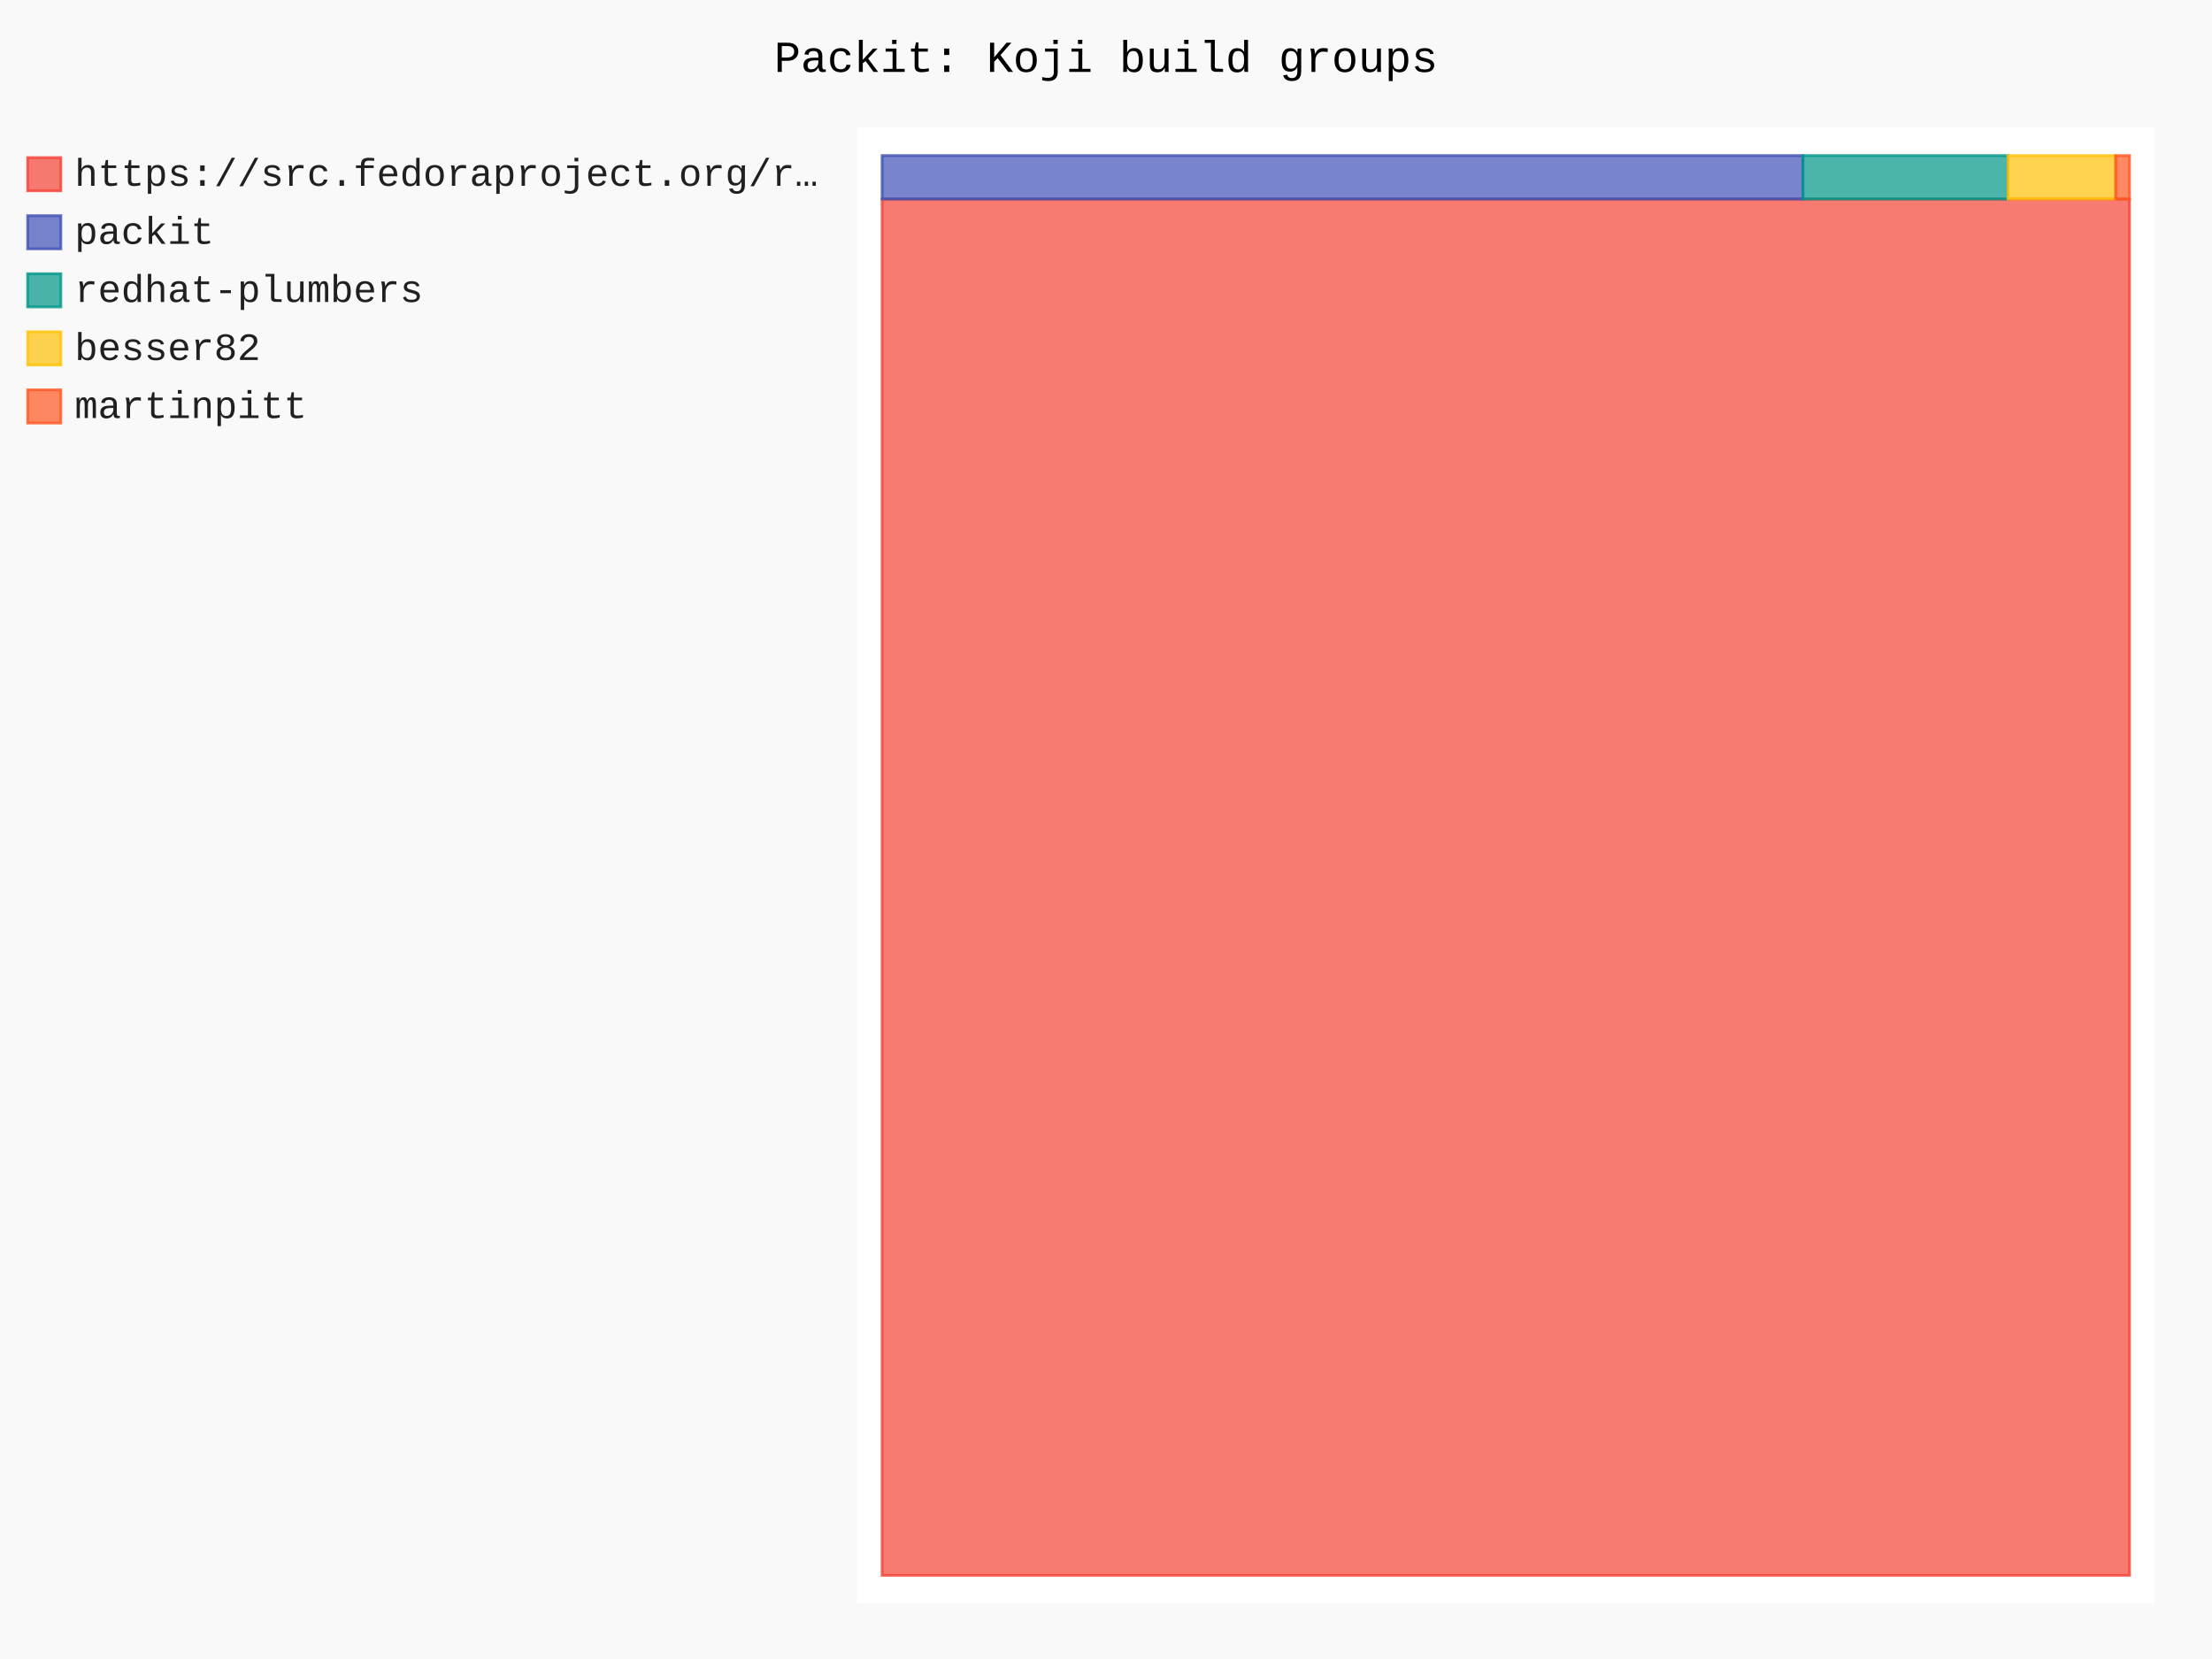
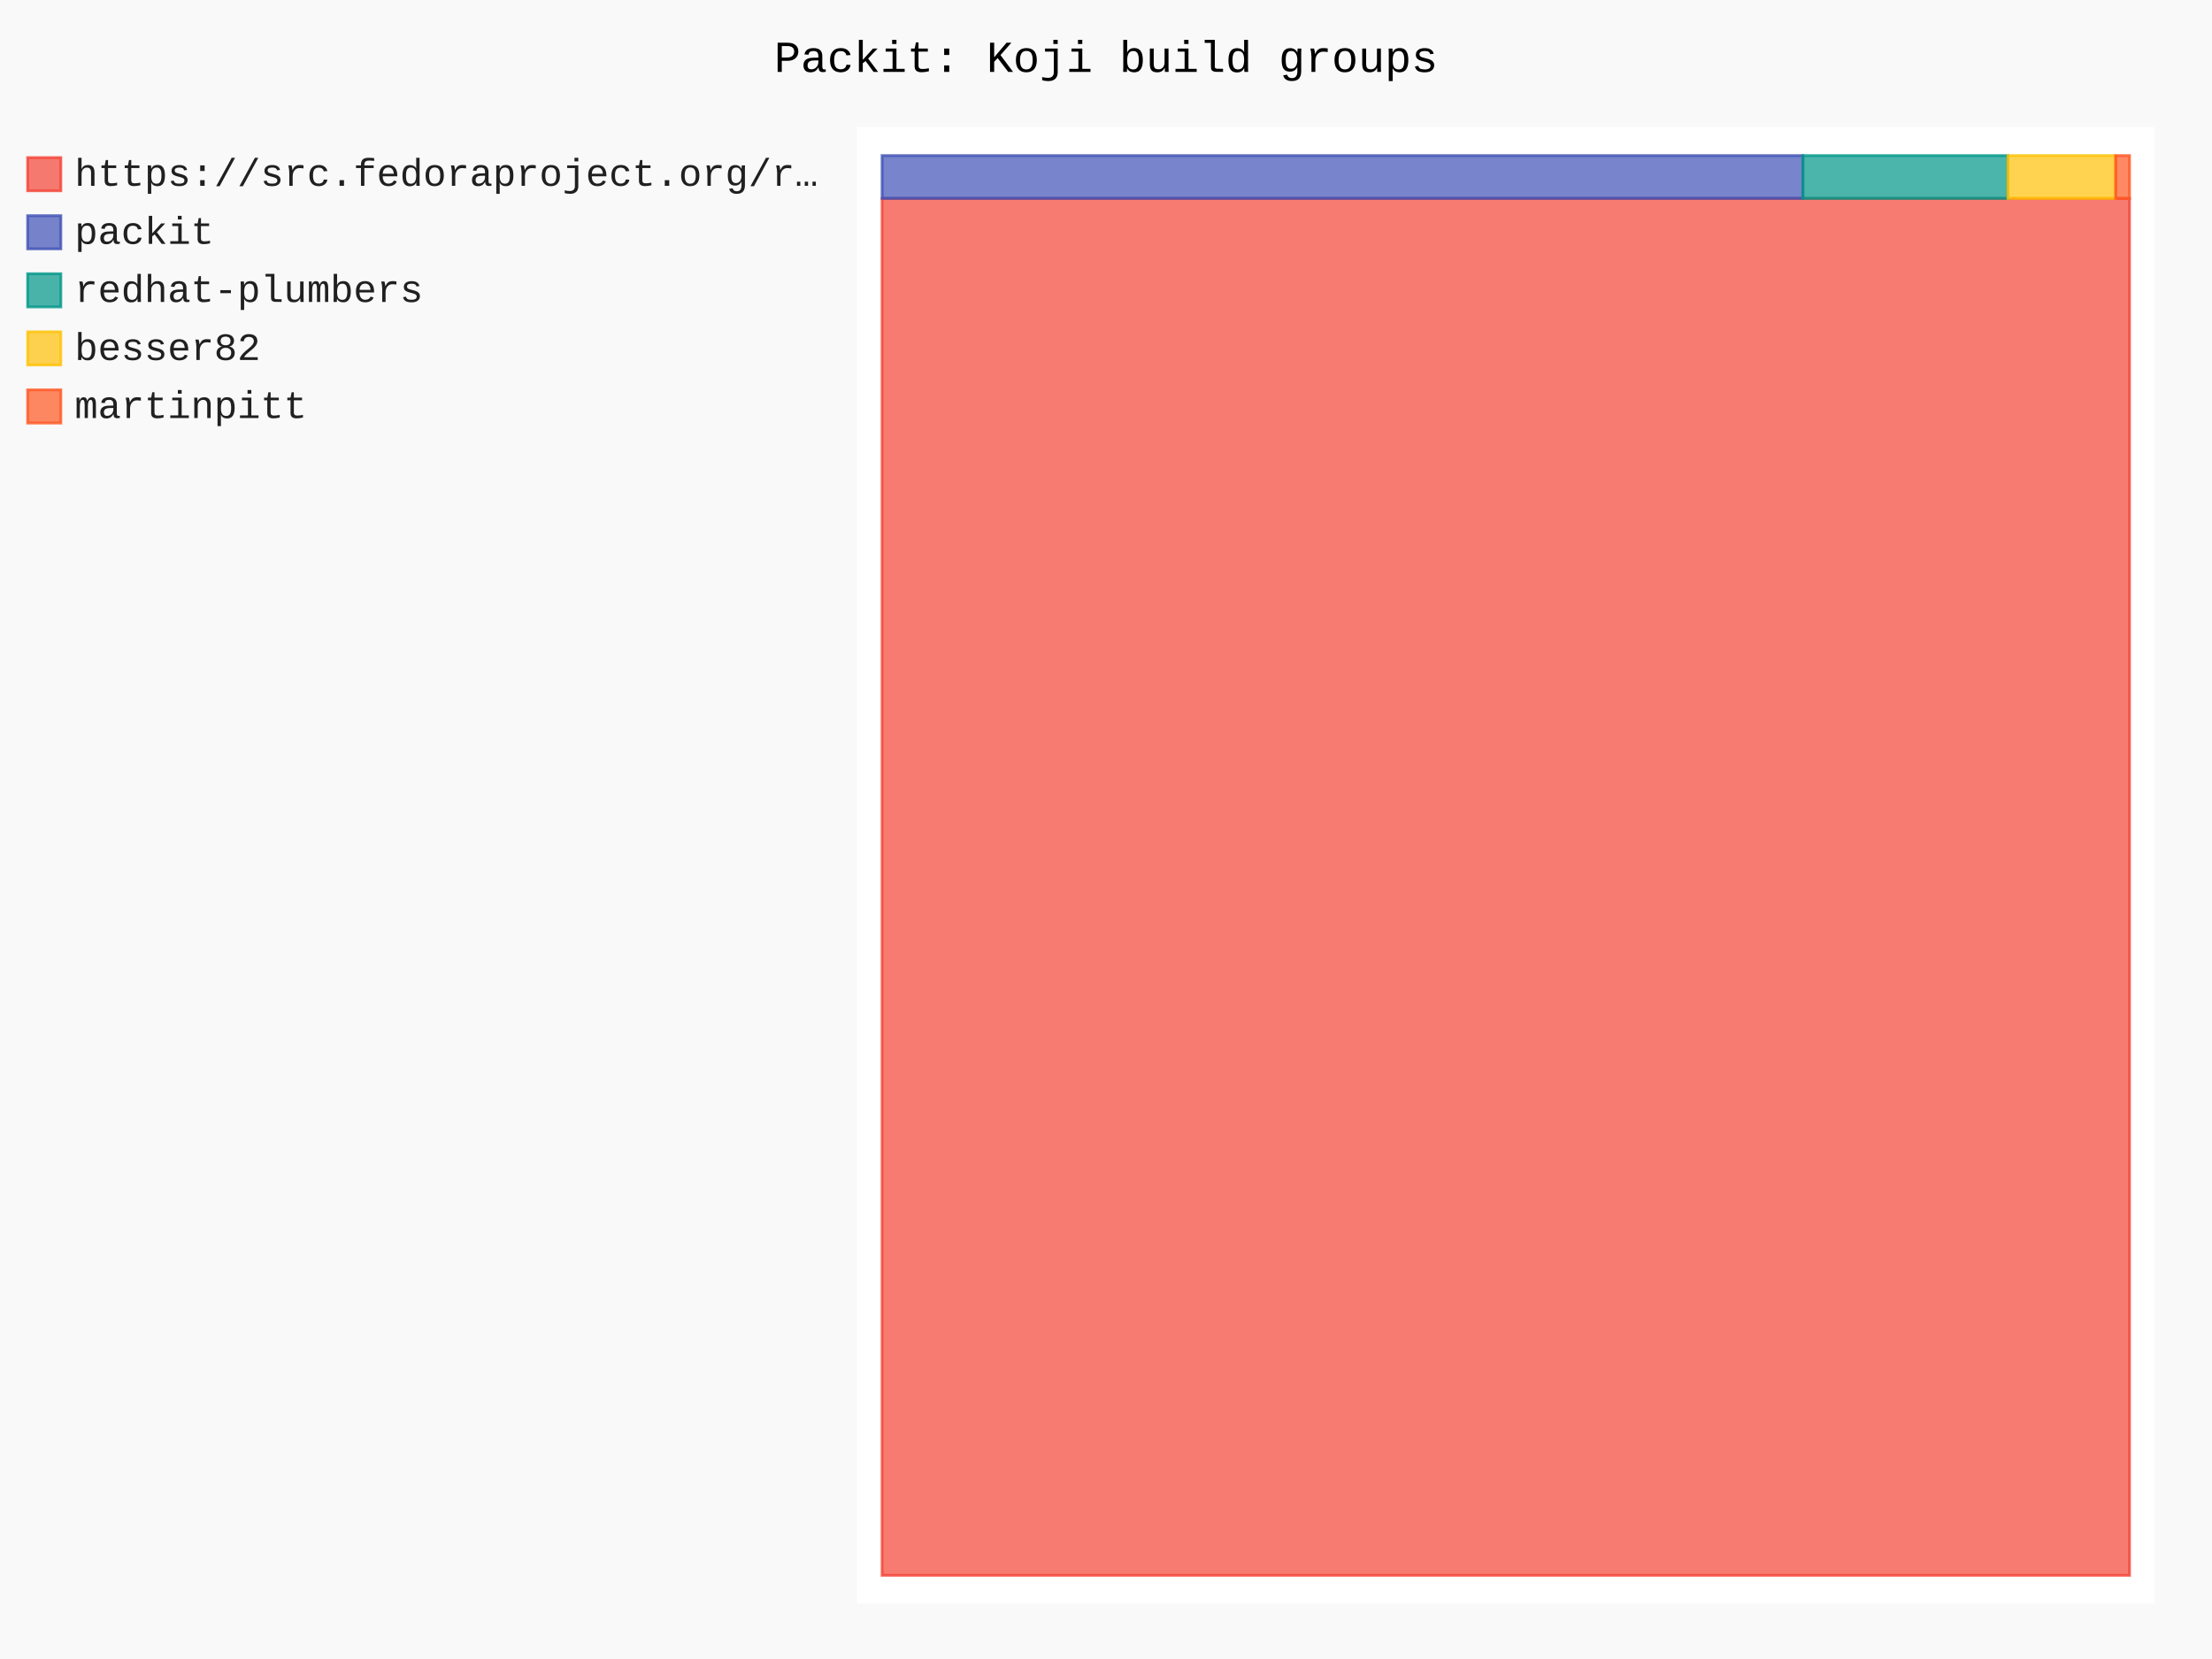
- <svg xmlns="http://www.w3.org/2000/svg" id="chart-4c602b51-4d0d-4aeb-8c3e-d94c68c3548e" class="pygal-chart" viewBox="0 0 800 600">
+ <svg xmlns="http://www.w3.org/2000/svg" id="chart-e0092a18-8ec8-4914-a67f-f2909a33c8c7" class="pygal-chart" viewBox="0 0 800 600">
  <defs>
-     <style type="text/css">#chart-4c602b51-4d0d-4aeb-8c3e-d94c68c3548e{-webkit-user-select:none;-webkit-font-smoothing:antialiased;font-family:Consolas,"Liberation Mono",Menlo,Courier,monospace}#chart-4c602b51-4d0d-4aeb-8c3e-d94c68c3548e .title{font-family:Consolas,"Liberation Mono",Menlo,Courier,monospace;font-size:16px}#chart-4c602b51-4d0d-4aeb-8c3e-d94c68c3548e .legends .legend text{font-family:Consolas,"Liberation Mono",Menlo,Courier,monospace;font-size:14px}#chart-4c602b51-4d0d-4aeb-8c3e-d94c68c3548e .axis text{font-family:Consolas,"Liberation Mono",Menlo,Courier,monospace;font-size:10px}#chart-4c602b51-4d0d-4aeb-8c3e-d94c68c3548e .axis text.major{font-family:Consolas,"Liberation Mono",Menlo,Courier,monospace;font-size:10px}#chart-4c602b51-4d0d-4aeb-8c3e-d94c68c3548e .text-overlay text.value{font-family:Consolas,"Liberation Mono",Menlo,Courier,monospace;font-size:16px}#chart-4c602b51-4d0d-4aeb-8c3e-d94c68c3548e .text-overlay text.label{font-family:Consolas,"Liberation Mono",Menlo,Courier,monospace;font-size:10px}#chart-4c602b51-4d0d-4aeb-8c3e-d94c68c3548e .tooltip{font-family:Consolas,"Liberation Mono",Menlo,Courier,monospace;font-size:14px}#chart-4c602b51-4d0d-4aeb-8c3e-d94c68c3548e text.no_data{font-family:Consolas,"Liberation Mono",Menlo,Courier,monospace;font-size:64px}
- #chart-4c602b51-4d0d-4aeb-8c3e-d94c68c3548e{background-color:rgba(249,249,249,1)}#chart-4c602b51-4d0d-4aeb-8c3e-d94c68c3548e path,#chart-4c602b51-4d0d-4aeb-8c3e-d94c68c3548e line,#chart-4c602b51-4d0d-4aeb-8c3e-d94c68c3548e rect,#chart-4c602b51-4d0d-4aeb-8c3e-d94c68c3548e circle{-webkit-transition:150ms;-moz-transition:150ms;transition:150ms}#chart-4c602b51-4d0d-4aeb-8c3e-d94c68c3548e .graph &gt; .background{fill:rgba(249,249,249,1)}#chart-4c602b51-4d0d-4aeb-8c3e-d94c68c3548e .plot &gt; .background{fill:rgba(255,255,255,1)}#chart-4c602b51-4d0d-4aeb-8c3e-d94c68c3548e .graph{fill:rgba(0,0,0,.87)}#chart-4c602b51-4d0d-4aeb-8c3e-d94c68c3548e text.no_data{fill:rgba(0,0,0,1)}#chart-4c602b51-4d0d-4aeb-8c3e-d94c68c3548e .title{fill:rgba(0,0,0,1)}#chart-4c602b51-4d0d-4aeb-8c3e-d94c68c3548e .legends .legend text{fill:rgba(0,0,0,.87)}#chart-4c602b51-4d0d-4aeb-8c3e-d94c68c3548e .legends .legend:hover text{fill:rgba(0,0,0,1)}#chart-4c602b51-4d0d-4aeb-8c3e-d94c68c3548e .axis .line{stroke:rgba(0,0,0,1)}#chart-4c602b51-4d0d-4aeb-8c3e-d94c68c3548e .axis .guide.line{stroke:rgba(0,0,0,.54)}#chart-4c602b51-4d0d-4aeb-8c3e-d94c68c3548e .axis .major.line{stroke:rgba(0,0,0,.87)}#chart-4c602b51-4d0d-4aeb-8c3e-d94c68c3548e .axis text.major{fill:rgba(0,0,0,1)}#chart-4c602b51-4d0d-4aeb-8c3e-d94c68c3548e .axis.y .guides:hover .guide.line,#chart-4c602b51-4d0d-4aeb-8c3e-d94c68c3548e .line-graph .axis.x .guides:hover .guide.line,#chart-4c602b51-4d0d-4aeb-8c3e-d94c68c3548e .stackedline-graph .axis.x .guides:hover .guide.line,#chart-4c602b51-4d0d-4aeb-8c3e-d94c68c3548e .xy-graph .axis.x .guides:hover .guide.line{stroke:rgba(0,0,0,1)}#chart-4c602b51-4d0d-4aeb-8c3e-d94c68c3548e .axis .guides:hover text{fill:rgba(0,0,0,1)}#chart-4c602b51-4d0d-4aeb-8c3e-d94c68c3548e .reactive{fill-opacity:.7;stroke-opacity:.8;stroke-width:1}#chart-4c602b51-4d0d-4aeb-8c3e-d94c68c3548e .ci{stroke:rgba(0,0,0,.87)}#chart-4c602b51-4d0d-4aeb-8c3e-d94c68c3548e .reactive.active,#chart-4c602b51-4d0d-4aeb-8c3e-d94c68c3548e .active .reactive{fill-opacity:.8;stroke-opacity:.9;stroke-width:4}#chart-4c602b51-4d0d-4aeb-8c3e-d94c68c3548e .ci .reactive.active{stroke-width:1.5}#chart-4c602b51-4d0d-4aeb-8c3e-d94c68c3548e .series text{fill:rgba(0,0,0,1)}#chart-4c602b51-4d0d-4aeb-8c3e-d94c68c3548e .tooltip rect{fill:rgba(255,255,255,1);stroke:rgba(0,0,0,1);-webkit-transition:opacity 150ms;-moz-transition:opacity 150ms;transition:opacity 150ms}#chart-4c602b51-4d0d-4aeb-8c3e-d94c68c3548e .tooltip .label{fill:rgba(0,0,0,.87)}#chart-4c602b51-4d0d-4aeb-8c3e-d94c68c3548e .tooltip .label{fill:rgba(0,0,0,.87)}#chart-4c602b51-4d0d-4aeb-8c3e-d94c68c3548e .tooltip .legend{font-size:.8em;fill:rgba(0,0,0,.54)}#chart-4c602b51-4d0d-4aeb-8c3e-d94c68c3548e .tooltip .x_label{font-size:.6em;fill:rgba(0,0,0,1)}#chart-4c602b51-4d0d-4aeb-8c3e-d94c68c3548e .tooltip .xlink{font-size:.5em;text-decoration:underline}#chart-4c602b51-4d0d-4aeb-8c3e-d94c68c3548e .tooltip .value{font-size:1.5em}#chart-4c602b51-4d0d-4aeb-8c3e-d94c68c3548e .bound{font-size:.5em}#chart-4c602b51-4d0d-4aeb-8c3e-d94c68c3548e .max-value{font-size:.75em;fill:rgba(0,0,0,.54)}#chart-4c602b51-4d0d-4aeb-8c3e-d94c68c3548e .map-element{fill:rgba(255,255,255,1);stroke:rgba(0,0,0,.54) !important}#chart-4c602b51-4d0d-4aeb-8c3e-d94c68c3548e .map-element .reactive{fill-opacity:inherit;stroke-opacity:inherit}#chart-4c602b51-4d0d-4aeb-8c3e-d94c68c3548e .color-0,#chart-4c602b51-4d0d-4aeb-8c3e-d94c68c3548e .color-0 a:visited{stroke:#F44336;fill:#F44336}#chart-4c602b51-4d0d-4aeb-8c3e-d94c68c3548e .color-1,#chart-4c602b51-4d0d-4aeb-8c3e-d94c68c3548e .color-1 a:visited{stroke:#3F51B5;fill:#3F51B5}#chart-4c602b51-4d0d-4aeb-8c3e-d94c68c3548e .color-2,#chart-4c602b51-4d0d-4aeb-8c3e-d94c68c3548e .color-2 a:visited{stroke:#009688;fill:#009688}#chart-4c602b51-4d0d-4aeb-8c3e-d94c68c3548e .color-3,#chart-4c602b51-4d0d-4aeb-8c3e-d94c68c3548e .color-3 a:visited{stroke:#FFC107;fill:#FFC107}#chart-4c602b51-4d0d-4aeb-8c3e-d94c68c3548e .color-4,#chart-4c602b51-4d0d-4aeb-8c3e-d94c68c3548e .color-4 a:visited{stroke:#FF5722;fill:#FF5722}#chart-4c602b51-4d0d-4aeb-8c3e-d94c68c3548e .text-overlay .color-0 text{fill:black}#chart-4c602b51-4d0d-4aeb-8c3e-d94c68c3548e .text-overlay .color-1 text{fill:black}#chart-4c602b51-4d0d-4aeb-8c3e-d94c68c3548e .text-overlay .color-2 text{fill:black}#chart-4c602b51-4d0d-4aeb-8c3e-d94c68c3548e .text-overlay .color-3 text{fill:black}#chart-4c602b51-4d0d-4aeb-8c3e-d94c68c3548e .text-overlay .color-4 text{fill:black}
- #chart-4c602b51-4d0d-4aeb-8c3e-d94c68c3548e text.no_data{text-anchor:middle}#chart-4c602b51-4d0d-4aeb-8c3e-d94c68c3548e .guide.line{fill:none}#chart-4c602b51-4d0d-4aeb-8c3e-d94c68c3548e .centered{text-anchor:middle}#chart-4c602b51-4d0d-4aeb-8c3e-d94c68c3548e .title{text-anchor:middle}#chart-4c602b51-4d0d-4aeb-8c3e-d94c68c3548e .legends .legend text{fill-opacity:1}#chart-4c602b51-4d0d-4aeb-8c3e-d94c68c3548e .axis.x text{text-anchor:middle}#chart-4c602b51-4d0d-4aeb-8c3e-d94c68c3548e .axis.x:not(.web) text[transform]{text-anchor:start}#chart-4c602b51-4d0d-4aeb-8c3e-d94c68c3548e .axis.x:not(.web) text[transform].backwards{text-anchor:end}#chart-4c602b51-4d0d-4aeb-8c3e-d94c68c3548e .axis.y text{text-anchor:end}#chart-4c602b51-4d0d-4aeb-8c3e-d94c68c3548e .axis.y text[transform].backwards{text-anchor:start}#chart-4c602b51-4d0d-4aeb-8c3e-d94c68c3548e .axis.y2 text{text-anchor:start}#chart-4c602b51-4d0d-4aeb-8c3e-d94c68c3548e .axis.y2 text[transform].backwards{text-anchor:end}#chart-4c602b51-4d0d-4aeb-8c3e-d94c68c3548e .axis .guide.line{stroke-dasharray:4,4;stroke:black}#chart-4c602b51-4d0d-4aeb-8c3e-d94c68c3548e .axis .major.guide.line{stroke-dasharray:6,6;stroke:black}#chart-4c602b51-4d0d-4aeb-8c3e-d94c68c3548e .horizontal .axis.y .guide.line,#chart-4c602b51-4d0d-4aeb-8c3e-d94c68c3548e .horizontal .axis.y2 .guide.line,#chart-4c602b51-4d0d-4aeb-8c3e-d94c68c3548e .vertical .axis.x .guide.line{opacity:0}#chart-4c602b51-4d0d-4aeb-8c3e-d94c68c3548e .horizontal .axis.always_show .guide.line,#chart-4c602b51-4d0d-4aeb-8c3e-d94c68c3548e .vertical .axis.always_show .guide.line{opacity:1 !important}#chart-4c602b51-4d0d-4aeb-8c3e-d94c68c3548e .axis.y .guides:hover .guide.line,#chart-4c602b51-4d0d-4aeb-8c3e-d94c68c3548e .axis.y2 .guides:hover .guide.line,#chart-4c602b51-4d0d-4aeb-8c3e-d94c68c3548e .axis.x .guides:hover .guide.line{opacity:1}#chart-4c602b51-4d0d-4aeb-8c3e-d94c68c3548e .axis .guides:hover text{opacity:1}#chart-4c602b51-4d0d-4aeb-8c3e-d94c68c3548e .nofill{fill:none}#chart-4c602b51-4d0d-4aeb-8c3e-d94c68c3548e .subtle-fill{fill-opacity:.2}#chart-4c602b51-4d0d-4aeb-8c3e-d94c68c3548e .dot{stroke-width:1px;fill-opacity:1;stroke-opacity:1}#chart-4c602b51-4d0d-4aeb-8c3e-d94c68c3548e .dot.active{stroke-width:5px}#chart-4c602b51-4d0d-4aeb-8c3e-d94c68c3548e .dot.negative{fill:transparent}#chart-4c602b51-4d0d-4aeb-8c3e-d94c68c3548e text,#chart-4c602b51-4d0d-4aeb-8c3e-d94c68c3548e tspan{stroke:none !important}#chart-4c602b51-4d0d-4aeb-8c3e-d94c68c3548e .series text.active{opacity:1}#chart-4c602b51-4d0d-4aeb-8c3e-d94c68c3548e .tooltip rect{fill-opacity:.95;stroke-width:.5}#chart-4c602b51-4d0d-4aeb-8c3e-d94c68c3548e .tooltip text{fill-opacity:1}#chart-4c602b51-4d0d-4aeb-8c3e-d94c68c3548e .showable{visibility:hidden}#chart-4c602b51-4d0d-4aeb-8c3e-d94c68c3548e .showable.shown{visibility:visible}#chart-4c602b51-4d0d-4aeb-8c3e-d94c68c3548e .gauge-background{fill:rgba(229,229,229,1);stroke:none}#chart-4c602b51-4d0d-4aeb-8c3e-d94c68c3548e .bg-lines{stroke:rgba(249,249,249,1);stroke-width:2px}</style>
+     <style type="text/css">#chart-e0092a18-8ec8-4914-a67f-f2909a33c8c7{-webkit-user-select:none;-webkit-font-smoothing:antialiased;font-family:Consolas,"Liberation Mono",Menlo,Courier,monospace}#chart-e0092a18-8ec8-4914-a67f-f2909a33c8c7 .title{font-family:Consolas,"Liberation Mono",Menlo,Courier,monospace;font-size:16px}#chart-e0092a18-8ec8-4914-a67f-f2909a33c8c7 .legends .legend text{font-family:Consolas,"Liberation Mono",Menlo,Courier,monospace;font-size:14px}#chart-e0092a18-8ec8-4914-a67f-f2909a33c8c7 .axis text{font-family:Consolas,"Liberation Mono",Menlo,Courier,monospace;font-size:10px}#chart-e0092a18-8ec8-4914-a67f-f2909a33c8c7 .axis text.major{font-family:Consolas,"Liberation Mono",Menlo,Courier,monospace;font-size:10px}#chart-e0092a18-8ec8-4914-a67f-f2909a33c8c7 .text-overlay text.value{font-family:Consolas,"Liberation Mono",Menlo,Courier,monospace;font-size:16px}#chart-e0092a18-8ec8-4914-a67f-f2909a33c8c7 .text-overlay text.label{font-family:Consolas,"Liberation Mono",Menlo,Courier,monospace;font-size:10px}#chart-e0092a18-8ec8-4914-a67f-f2909a33c8c7 .tooltip{font-family:Consolas,"Liberation Mono",Menlo,Courier,monospace;font-size:14px}#chart-e0092a18-8ec8-4914-a67f-f2909a33c8c7 text.no_data{font-family:Consolas,"Liberation Mono",Menlo,Courier,monospace;font-size:64px}
+ #chart-e0092a18-8ec8-4914-a67f-f2909a33c8c7{background-color:rgba(249,249,249,1)}#chart-e0092a18-8ec8-4914-a67f-f2909a33c8c7 path,#chart-e0092a18-8ec8-4914-a67f-f2909a33c8c7 line,#chart-e0092a18-8ec8-4914-a67f-f2909a33c8c7 rect,#chart-e0092a18-8ec8-4914-a67f-f2909a33c8c7 circle{-webkit-transition:150ms;-moz-transition:150ms;transition:150ms}#chart-e0092a18-8ec8-4914-a67f-f2909a33c8c7 .graph &gt; .background{fill:rgba(249,249,249,1)}#chart-e0092a18-8ec8-4914-a67f-f2909a33c8c7 .plot &gt; .background{fill:rgba(255,255,255,1)}#chart-e0092a18-8ec8-4914-a67f-f2909a33c8c7 .graph{fill:rgba(0,0,0,.87)}#chart-e0092a18-8ec8-4914-a67f-f2909a33c8c7 text.no_data{fill:rgba(0,0,0,1)}#chart-e0092a18-8ec8-4914-a67f-f2909a33c8c7 .title{fill:rgba(0,0,0,1)}#chart-e0092a18-8ec8-4914-a67f-f2909a33c8c7 .legends .legend text{fill:rgba(0,0,0,.87)}#chart-e0092a18-8ec8-4914-a67f-f2909a33c8c7 .legends .legend:hover text{fill:rgba(0,0,0,1)}#chart-e0092a18-8ec8-4914-a67f-f2909a33c8c7 .axis .line{stroke:rgba(0,0,0,1)}#chart-e0092a18-8ec8-4914-a67f-f2909a33c8c7 .axis .guide.line{stroke:rgba(0,0,0,.54)}#chart-e0092a18-8ec8-4914-a67f-f2909a33c8c7 .axis .major.line{stroke:rgba(0,0,0,.87)}#chart-e0092a18-8ec8-4914-a67f-f2909a33c8c7 .axis text.major{fill:rgba(0,0,0,1)}#chart-e0092a18-8ec8-4914-a67f-f2909a33c8c7 .axis.y .guides:hover .guide.line,#chart-e0092a18-8ec8-4914-a67f-f2909a33c8c7 .line-graph .axis.x .guides:hover .guide.line,#chart-e0092a18-8ec8-4914-a67f-f2909a33c8c7 .stackedline-graph .axis.x .guides:hover .guide.line,#chart-e0092a18-8ec8-4914-a67f-f2909a33c8c7 .xy-graph .axis.x .guides:hover .guide.line{stroke:rgba(0,0,0,1)}#chart-e0092a18-8ec8-4914-a67f-f2909a33c8c7 .axis .guides:hover text{fill:rgba(0,0,0,1)}#chart-e0092a18-8ec8-4914-a67f-f2909a33c8c7 .reactive{fill-opacity:.7;stroke-opacity:.8;stroke-width:1}#chart-e0092a18-8ec8-4914-a67f-f2909a33c8c7 .ci{stroke:rgba(0,0,0,.87)}#chart-e0092a18-8ec8-4914-a67f-f2909a33c8c7 .reactive.active,#chart-e0092a18-8ec8-4914-a67f-f2909a33c8c7 .active .reactive{fill-opacity:.8;stroke-opacity:.9;stroke-width:4}#chart-e0092a18-8ec8-4914-a67f-f2909a33c8c7 .ci .reactive.active{stroke-width:1.5}#chart-e0092a18-8ec8-4914-a67f-f2909a33c8c7 .series text{fill:rgba(0,0,0,1)}#chart-e0092a18-8ec8-4914-a67f-f2909a33c8c7 .tooltip rect{fill:rgba(255,255,255,1);stroke:rgba(0,0,0,1);-webkit-transition:opacity 150ms;-moz-transition:opacity 150ms;transition:opacity 150ms}#chart-e0092a18-8ec8-4914-a67f-f2909a33c8c7 .tooltip .label{fill:rgba(0,0,0,.87)}#chart-e0092a18-8ec8-4914-a67f-f2909a33c8c7 .tooltip .label{fill:rgba(0,0,0,.87)}#chart-e0092a18-8ec8-4914-a67f-f2909a33c8c7 .tooltip .legend{font-size:.8em;fill:rgba(0,0,0,.54)}#chart-e0092a18-8ec8-4914-a67f-f2909a33c8c7 .tooltip .x_label{font-size:.6em;fill:rgba(0,0,0,1)}#chart-e0092a18-8ec8-4914-a67f-f2909a33c8c7 .tooltip .xlink{font-size:.5em;text-decoration:underline}#chart-e0092a18-8ec8-4914-a67f-f2909a33c8c7 .tooltip .value{font-size:1.5em}#chart-e0092a18-8ec8-4914-a67f-f2909a33c8c7 .bound{font-size:.5em}#chart-e0092a18-8ec8-4914-a67f-f2909a33c8c7 .max-value{font-size:.75em;fill:rgba(0,0,0,.54)}#chart-e0092a18-8ec8-4914-a67f-f2909a33c8c7 .map-element{fill:rgba(255,255,255,1);stroke:rgba(0,0,0,.54) !important}#chart-e0092a18-8ec8-4914-a67f-f2909a33c8c7 .map-element .reactive{fill-opacity:inherit;stroke-opacity:inherit}#chart-e0092a18-8ec8-4914-a67f-f2909a33c8c7 .color-0,#chart-e0092a18-8ec8-4914-a67f-f2909a33c8c7 .color-0 a:visited{stroke:#F44336;fill:#F44336}#chart-e0092a18-8ec8-4914-a67f-f2909a33c8c7 .color-1,#chart-e0092a18-8ec8-4914-a67f-f2909a33c8c7 .color-1 a:visited{stroke:#3F51B5;fill:#3F51B5}#chart-e0092a18-8ec8-4914-a67f-f2909a33c8c7 .color-2,#chart-e0092a18-8ec8-4914-a67f-f2909a33c8c7 .color-2 a:visited{stroke:#009688;fill:#009688}#chart-e0092a18-8ec8-4914-a67f-f2909a33c8c7 .color-3,#chart-e0092a18-8ec8-4914-a67f-f2909a33c8c7 .color-3 a:visited{stroke:#FFC107;fill:#FFC107}#chart-e0092a18-8ec8-4914-a67f-f2909a33c8c7 .color-4,#chart-e0092a18-8ec8-4914-a67f-f2909a33c8c7 .color-4 a:visited{stroke:#FF5722;fill:#FF5722}#chart-e0092a18-8ec8-4914-a67f-f2909a33c8c7 .text-overlay .color-0 text{fill:black}#chart-e0092a18-8ec8-4914-a67f-f2909a33c8c7 .text-overlay .color-1 text{fill:black}#chart-e0092a18-8ec8-4914-a67f-f2909a33c8c7 .text-overlay .color-2 text{fill:black}#chart-e0092a18-8ec8-4914-a67f-f2909a33c8c7 .text-overlay .color-3 text{fill:black}#chart-e0092a18-8ec8-4914-a67f-f2909a33c8c7 .text-overlay .color-4 text{fill:black}
+ #chart-e0092a18-8ec8-4914-a67f-f2909a33c8c7 text.no_data{text-anchor:middle}#chart-e0092a18-8ec8-4914-a67f-f2909a33c8c7 .guide.line{fill:none}#chart-e0092a18-8ec8-4914-a67f-f2909a33c8c7 .centered{text-anchor:middle}#chart-e0092a18-8ec8-4914-a67f-f2909a33c8c7 .title{text-anchor:middle}#chart-e0092a18-8ec8-4914-a67f-f2909a33c8c7 .legends .legend text{fill-opacity:1}#chart-e0092a18-8ec8-4914-a67f-f2909a33c8c7 .axis.x text{text-anchor:middle}#chart-e0092a18-8ec8-4914-a67f-f2909a33c8c7 .axis.x:not(.web) text[transform]{text-anchor:start}#chart-e0092a18-8ec8-4914-a67f-f2909a33c8c7 .axis.x:not(.web) text[transform].backwards{text-anchor:end}#chart-e0092a18-8ec8-4914-a67f-f2909a33c8c7 .axis.y text{text-anchor:end}#chart-e0092a18-8ec8-4914-a67f-f2909a33c8c7 .axis.y text[transform].backwards{text-anchor:start}#chart-e0092a18-8ec8-4914-a67f-f2909a33c8c7 .axis.y2 text{text-anchor:start}#chart-e0092a18-8ec8-4914-a67f-f2909a33c8c7 .axis.y2 text[transform].backwards{text-anchor:end}#chart-e0092a18-8ec8-4914-a67f-f2909a33c8c7 .axis .guide.line{stroke-dasharray:4,4;stroke:black}#chart-e0092a18-8ec8-4914-a67f-f2909a33c8c7 .axis .major.guide.line{stroke-dasharray:6,6;stroke:black}#chart-e0092a18-8ec8-4914-a67f-f2909a33c8c7 .horizontal .axis.y .guide.line,#chart-e0092a18-8ec8-4914-a67f-f2909a33c8c7 .horizontal .axis.y2 .guide.line,#chart-e0092a18-8ec8-4914-a67f-f2909a33c8c7 .vertical .axis.x .guide.line{opacity:0}#chart-e0092a18-8ec8-4914-a67f-f2909a33c8c7 .horizontal .axis.always_show .guide.line,#chart-e0092a18-8ec8-4914-a67f-f2909a33c8c7 .vertical .axis.always_show .guide.line{opacity:1 !important}#chart-e0092a18-8ec8-4914-a67f-f2909a33c8c7 .axis.y .guides:hover .guide.line,#chart-e0092a18-8ec8-4914-a67f-f2909a33c8c7 .axis.y2 .guides:hover .guide.line,#chart-e0092a18-8ec8-4914-a67f-f2909a33c8c7 .axis.x .guides:hover .guide.line{opacity:1}#chart-e0092a18-8ec8-4914-a67f-f2909a33c8c7 .axis .guides:hover text{opacity:1}#chart-e0092a18-8ec8-4914-a67f-f2909a33c8c7 .nofill{fill:none}#chart-e0092a18-8ec8-4914-a67f-f2909a33c8c7 .subtle-fill{fill-opacity:.2}#chart-e0092a18-8ec8-4914-a67f-f2909a33c8c7 .dot{stroke-width:1px;fill-opacity:1;stroke-opacity:1}#chart-e0092a18-8ec8-4914-a67f-f2909a33c8c7 .dot.active{stroke-width:5px}#chart-e0092a18-8ec8-4914-a67f-f2909a33c8c7 .dot.negative{fill:transparent}#chart-e0092a18-8ec8-4914-a67f-f2909a33c8c7 text,#chart-e0092a18-8ec8-4914-a67f-f2909a33c8c7 tspan{stroke:none !important}#chart-e0092a18-8ec8-4914-a67f-f2909a33c8c7 .series text.active{opacity:1}#chart-e0092a18-8ec8-4914-a67f-f2909a33c8c7 .tooltip rect{fill-opacity:.95;stroke-width:.5}#chart-e0092a18-8ec8-4914-a67f-f2909a33c8c7 .tooltip text{fill-opacity:1}#chart-e0092a18-8ec8-4914-a67f-f2909a33c8c7 .showable{visibility:hidden}#chart-e0092a18-8ec8-4914-a67f-f2909a33c8c7 .showable.shown{visibility:visible}#chart-e0092a18-8ec8-4914-a67f-f2909a33c8c7 .gauge-background{fill:rgba(229,229,229,1);stroke:none}#chart-e0092a18-8ec8-4914-a67f-f2909a33c8c7 .bg-lines{stroke:rgba(249,249,249,1);stroke-width:2px}</style>
  </defs>
  <g class="graph treemap-graph vertical">
    <rect x="0" y="0" width="800" height="600" class="background" />
    <g transform="translate(310, 46)" class="plot">
      <rect x="0" y="0" width="469.2" height="534" class="background" />
      <g class="series serie-0 color-0">
        <g class="rects">
          <g class="rect">
-             <rect x="9.023" y="25.988" width="451.154" height="497.743" class="rect reactive tooltip-trigger" />
+             <rect x="9.023" y="25.762" width="451.154" height="497.969" class="rect reactive tooltip-trigger" />
          </g>
        </g>
      </g>
      <g class="series serie-1 color-1">
        <g class="rects">
          <g class="rect">
-             <rect x="9.023" y="10.269" width="333.024" height="15.719" class="rect reactive tooltip-trigger" />
+             <rect x="9.023" y="10.269" width="333.024" height="15.493" class="rect reactive tooltip-trigger" />
          </g>
        </g>
      </g>
      <g class="series serie-2 color-2">
        <g class="rects">
          <g class="rect">
-             <rect x="342.048" y="10.269" width="74.145" height="15.719" class="rect reactive tooltip-trigger" />
+             <rect x="342.048" y="10.269" width="74.145" height="15.493" class="rect reactive tooltip-trigger" />
          </g>
        </g>
      </g>
      <g class="series serie-3 color-3">
        <g class="rects">
          <g class="rect">
-             <rect x="416.193" y="10.269" width="38.958" height="15.719" class="rect reactive tooltip-trigger" />
+             <rect x="416.193" y="10.269" width="38.958" height="15.493" class="rect reactive tooltip-trigger" />
          </g>
        </g>
      </g>
      <g class="series serie-4 color-4">
        <g class="rects">
          <g class="rect">
-             <rect x="455.15" y="10.269" width="5.027" height="15.719" class="rect reactive tooltip-trigger" />
+             <rect x="455.15" y="10.269" width="5.027" height="15.493" class="rect reactive tooltip-trigger" />
          </g>
        </g>
      </g>
    </g>
    <g class="titles">
      <text x="400.0" y="26" class="title plot_title">Packit: Koji build groups</text>
    </g>
    <g transform="translate(310, 46)" class="plot overlay">
      <g class="series serie-0 color-0" />
      <g class="series serie-1 color-1" />
      <g class="series serie-2 color-2" />
      <g class="series serie-3 color-3" />
      <g class="series serie-4 color-4" />
    </g>
    <g transform="translate(310, 46)" class="plot text-overlay">
      <g class="series serie-0 color-0" />
      <g class="series serie-1 color-1" />
      <g class="series serie-2 color-2" />
      <g class="series serie-3 color-3" />
      <g class="series serie-4 color-4" />
    </g>
    <g transform="translate(310, 46)" class="plot tooltip-overlay">
      <g transform="translate(0 0)" style="opacity: 0" class="tooltip">
        <rect rx="0" ry="0" width="0" height="0" class="tooltip-box" />
        <g class="text" />
      </g>
    </g>
    <g transform="translate(10, 56)" class="legends">
      <g id="activate-serie-0" class="legend reactive activate-serie">
        <rect x="0.0" y="1.0" width="12" height="12" class="color-0 reactive" />
        <text x="17.0" y="11.2">https://src.fedoraproject.org/r…</text>
      </g>
      <g id="activate-serie-1" class="legend reactive activate-serie">
        <rect x="0.0" y="22.0" width="12" height="12" class="color-1 reactive" />
        <text x="17.0" y="32.2">packit</text>
      </g>
      <g id="activate-serie-2" class="legend reactive activate-serie">
        <rect x="0.0" y="43.0" width="12" height="12" class="color-2 reactive" />
        <text x="17.0" y="53.2">redhat-plumbers</text>
      </g>
      <g id="activate-serie-3" class="legend reactive activate-serie">
        <rect x="0.0" y="64.0" width="12" height="12" class="color-3 reactive" />
        <text x="17.0" y="74.2">besser82</text>
      </g>
      <g id="activate-serie-4" class="legend reactive activate-serie">
        <rect x="0.0" y="85.0" width="12" height="12" class="color-4 reactive" />
        <text x="17.0" y="95.2">martinpitt</text>
      </g>
    </g>
    <g transform="translate(790, 56)" class="legends" />
  </g>
</svg>
